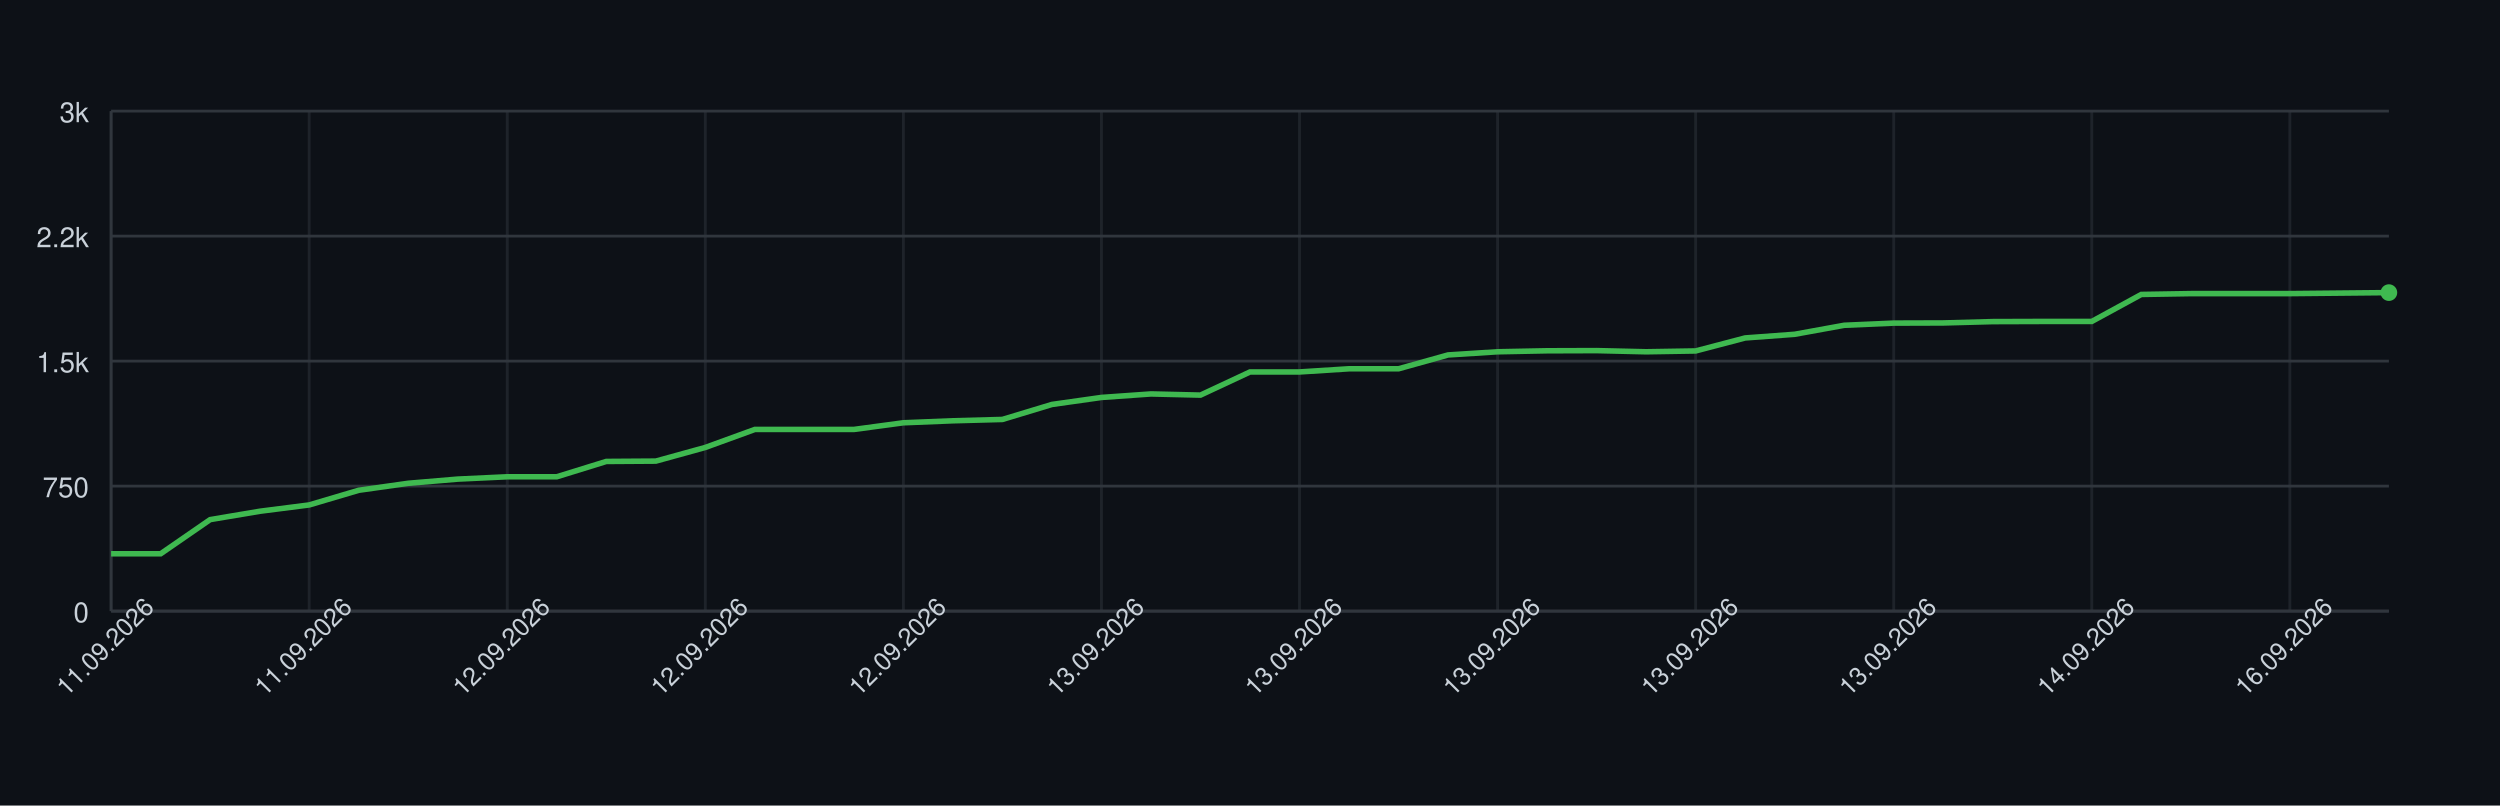
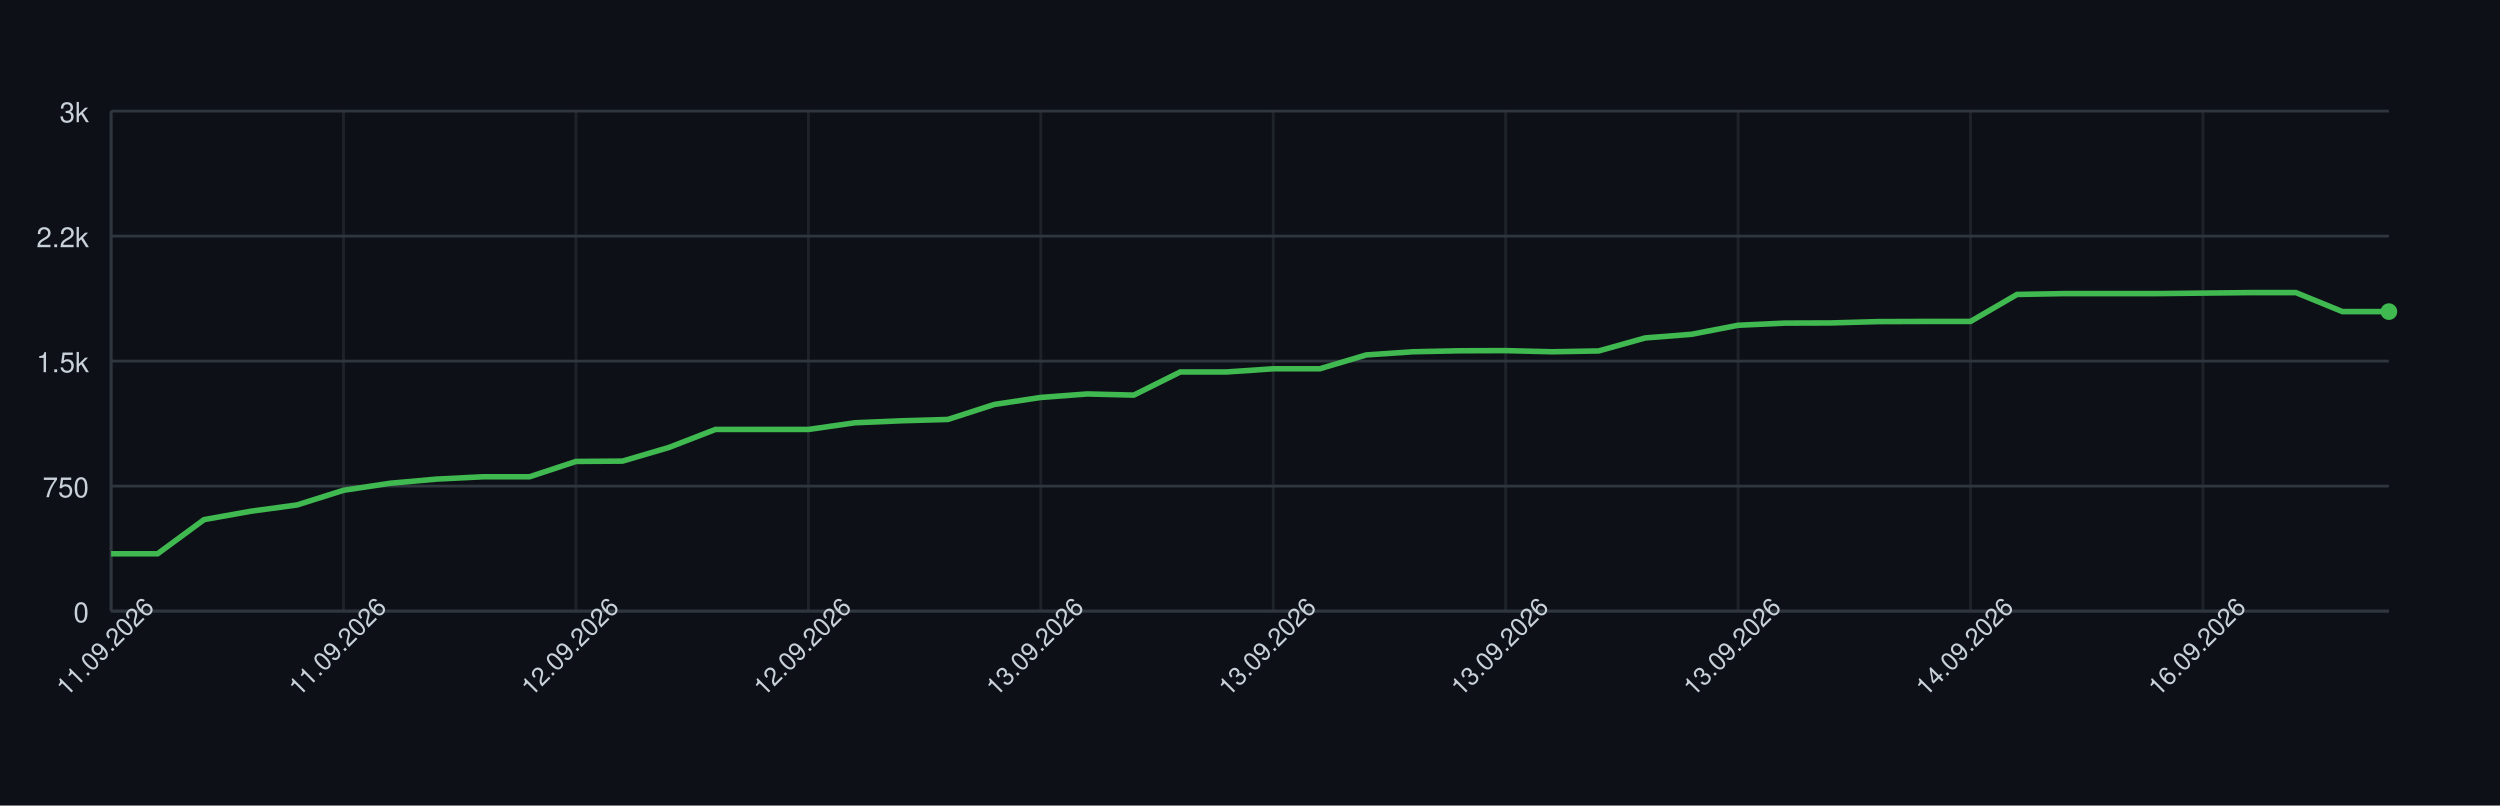
<svg xmlns="http://www.w3.org/2000/svg" width="900" height="290" style="font-family: -apple-system, BlinkMacSystemFont, 'Segoe UI', Helvetica, Arial, sans-serif;">
  <rect width="100%" height="100%" fill="#0d1117" />
  <g>
    <line x1="40" y1="220.00" x2="860" y2="220.00" stroke="#30363d" />
    <text x="32" y="224.00" font-size="10" fill="#c9d1d9" text-anchor="end">0</text>
    <line x1="40" y1="175.00" x2="860" y2="175.00" stroke="#30363d" />
    <text x="32" y="179.00" font-size="10" fill="#c9d1d9" text-anchor="end">750</text>
    <line x1="40" y1="130.00" x2="860" y2="130.00" stroke="#30363d" />
    <text x="32" y="134.00" font-size="10" fill="#c9d1d9" text-anchor="end">1.5k</text>
    <line x1="40" y1="85.00" x2="860" y2="85.00" stroke="#30363d" />
    <text x="32" y="89.00" font-size="10" fill="#c9d1d9" text-anchor="end">2.2k</text>
    <line x1="40" y1="40.00" x2="860" y2="40.00" stroke="#30363d" />
    <text x="32" y="44.00" font-size="10" fill="#c9d1d9" text-anchor="end">3k</text>
    <line x1="40.00" y1="40" x2="40.00" y2="220" stroke="#30363d" opacity="0.5" />
-     <line x1="111.30" y1="40" x2="111.30" y2="220" stroke="#30363d" opacity="0.5" />
-     <line x1="182.61" y1="40" x2="182.61" y2="220" stroke="#30363d" opacity="0.5" />
-     <line x1="253.91" y1="40" x2="253.91" y2="220" stroke="#30363d" opacity="0.5" />
-     <line x1="325.22" y1="40" x2="325.22" y2="220" stroke="#30363d" opacity="0.5" />
-     <line x1="396.52" y1="40" x2="396.52" y2="220" stroke="#30363d" opacity="0.5" />
-     <line x1="467.83" y1="40" x2="467.83" y2="220" stroke="#30363d" opacity="0.5" />
-     <line x1="539.13" y1="40" x2="539.13" y2="220" stroke="#30363d" opacity="0.5" />
-     <line x1="610.43" y1="40" x2="610.43" y2="220" stroke="#30363d" opacity="0.5" />
-     <line x1="681.74" y1="40" x2="681.74" y2="220" stroke="#30363d" opacity="0.5" />
-     <line x1="753.04" y1="40" x2="753.04" y2="220" stroke="#30363d" opacity="0.5" />
-     <line x1="824.35" y1="40" x2="824.35" y2="220" stroke="#30363d" opacity="0.5" />
+     <line x1="123.67" y1="40" x2="123.67" y2="220" stroke="#30363d" opacity="0.5" />
+     <line x1="207.35" y1="40" x2="207.35" y2="220" stroke="#30363d" opacity="0.5" />
+     <line x1="291.02" y1="40" x2="291.02" y2="220" stroke="#30363d" opacity="0.5" />
+     <line x1="374.69" y1="40" x2="374.69" y2="220" stroke="#30363d" opacity="0.5" />
+     <line x1="458.37" y1="40" x2="458.37" y2="220" stroke="#30363d" opacity="0.5" />
+     <line x1="542.04" y1="40" x2="542.04" y2="220" stroke="#30363d" opacity="0.5" />
+     <line x1="625.71" y1="40" x2="625.71" y2="220" stroke="#30363d" opacity="0.5" />
+     <line x1="709.39" y1="40" x2="709.39" y2="220" stroke="#30363d" opacity="0.5" />
+     <line x1="793.06" y1="40" x2="793.06" y2="220" stroke="#30363d" opacity="0.5" />
    <line x1="40" y1="220" x2="860" y2="220" stroke="#30363d" />
    <line x1="40" y1="40" x2="40" y2="220" stroke="#30363d" />
-     <path d="M 40.00 199.36 L 57.83 199.36 L 75.65 187.06 L 93.48 184.06 L 111.30 181.78 L 129.13 176.50 L 146.96 173.98 L 164.78 172.48 L 182.61 171.64 L 200.43 171.64 L 218.26 166.12 L 236.09 166.00 L 253.91 161.08 L 271.74 154.60 L 289.57 154.60 L 307.39 154.60 L 325.22 152.20 L 343.04 151.48 L 360.87 151.00 L 378.70 145.60 L 396.52 143.08 L 414.35 141.82 L 432.17 142.24 L 450.00 133.90 L 467.83 133.90 L 485.65 132.76 L 503.48 132.76 L 521.30 127.78 L 539.13 126.64 L 556.96 126.28 L 574.78 126.22 L 592.61 126.64 L 610.43 126.34 L 628.26 121.66 L 646.09 120.34 L 663.91 117.10 L 681.74 116.32 L 699.57 116.26 L 717.39 115.78 L 735.22 115.72 L 753.04 115.72 L 770.87 106.00 L 788.70 105.70 L 806.52 105.70 L 824.35 105.70 L 842.17 105.52 L 860.00 105.34" fill="none" stroke="#3fb950" stroke-width="2" />
-     <circle cx="860.00" cy="105.34" r="3" fill="#3fb950" />
+     <path d="M 40.00 199.36 L 56.73 199.36 L 73.47 187.06 L 90.20 184.06 L 106.94 181.78 L 123.67 176.50 L 140.41 173.98 L 157.14 172.48 L 173.88 171.64 L 190.61 171.64 L 207.35 166.12 L 224.08 166.00 L 240.82 161.08 L 257.55 154.60 L 274.29 154.60 L 291.02 154.60 L 307.76 152.20 L 324.49 151.48 L 341.22 151.00 L 357.96 145.60 L 374.69 143.08 L 391.43 141.82 L 408.16 142.24 L 424.90 133.90 L 441.63 133.90 L 458.37 132.76 L 475.10 132.76 L 491.84 127.78 L 508.57 126.64 L 525.31 126.28 L 542.04 126.22 L 558.78 126.64 L 575.51 126.34 L 592.24 121.66 L 608.98 120.34 L 625.71 117.10 L 642.45 116.32 L 659.18 116.26 L 675.92 115.78 L 692.65 115.72 L 709.39 115.72 L 726.12 106.00 L 742.86 105.70 L 759.59 105.70 L 776.33 105.70 L 793.06 105.52 L 809.80 105.34 L 826.53 105.34 L 843.27 112.18 L 860.00 112.18" fill="none" stroke="#3fb950" stroke-width="2" />
+     <circle cx="860.00" cy="112.18" r="3" fill="#3fb950" />
    <text x="40.00" y="235.00" font-size="9" fill="#c9d1d9" text-anchor="middle" transform="rotate(-45 40.00 235.00)">11.09.2026</text>
-     <text x="111.30" y="235.00" font-size="9" fill="#c9d1d9" text-anchor="middle" transform="rotate(-45 111.30 235.00)">11.09.2026</text>
-     <text x="182.61" y="235.00" font-size="9" fill="#c9d1d9" text-anchor="middle" transform="rotate(-45 182.61 235.00)">12.09.2026</text>
-     <text x="253.91" y="235.00" font-size="9" fill="#c9d1d9" text-anchor="middle" transform="rotate(-45 253.91 235.00)">12.09.2026</text>
-     <text x="325.22" y="235.00" font-size="9" fill="#c9d1d9" text-anchor="middle" transform="rotate(-45 325.22 235.00)">12.09.2026</text>
-     <text x="396.52" y="235.00" font-size="9" fill="#c9d1d9" text-anchor="middle" transform="rotate(-45 396.52 235.00)">13.09.2026</text>
-     <text x="467.83" y="235.00" font-size="9" fill="#c9d1d9" text-anchor="middle" transform="rotate(-45 467.83 235.00)">13.09.2026</text>
-     <text x="539.13" y="235.00" font-size="9" fill="#c9d1d9" text-anchor="middle" transform="rotate(-45 539.13 235.00)">13.09.2026</text>
-     <text x="610.43" y="235.00" font-size="9" fill="#c9d1d9" text-anchor="middle" transform="rotate(-45 610.43 235.00)">13.09.2026</text>
-     <text x="681.74" y="235.00" font-size="9" fill="#c9d1d9" text-anchor="middle" transform="rotate(-45 681.74 235.00)">13.09.2026</text>
-     <text x="753.04" y="235.00" font-size="9" fill="#c9d1d9" text-anchor="middle" transform="rotate(-45 753.04 235.00)">14.09.2026</text>
-     <text x="824.35" y="235.00" font-size="9" fill="#c9d1d9" text-anchor="middle" transform="rotate(-45 824.35 235.00)">16.09.2026</text>
+     <text x="123.67" y="235.00" font-size="9" fill="#c9d1d9" text-anchor="middle" transform="rotate(-45 123.67 235.00)">11.09.2026</text>
+     <text x="207.35" y="235.00" font-size="9" fill="#c9d1d9" text-anchor="middle" transform="rotate(-45 207.35 235.00)">12.09.2026</text>
+     <text x="291.02" y="235.00" font-size="9" fill="#c9d1d9" text-anchor="middle" transform="rotate(-45 291.02 235.00)">12.09.2026</text>
+     <text x="374.69" y="235.00" font-size="9" fill="#c9d1d9" text-anchor="middle" transform="rotate(-45 374.69 235.00)">13.09.2026</text>
+     <text x="458.37" y="235.00" font-size="9" fill="#c9d1d9" text-anchor="middle" transform="rotate(-45 458.37 235.00)">13.09.2026</text>
+     <text x="542.04" y="235.00" font-size="9" fill="#c9d1d9" text-anchor="middle" transform="rotate(-45 542.04 235.00)">13.09.2026</text>
+     <text x="625.71" y="235.00" font-size="9" fill="#c9d1d9" text-anchor="middle" transform="rotate(-45 625.71 235.00)">13.09.2026</text>
+     <text x="709.39" y="235.00" font-size="9" fill="#c9d1d9" text-anchor="middle" transform="rotate(-45 709.39 235.00)">14.09.2026</text>
+     <text x="793.06" y="235.00" font-size="9" fill="#c9d1d9" text-anchor="middle" transform="rotate(-45 793.06 235.00)">16.09.2026</text>
  </g>
</svg>
